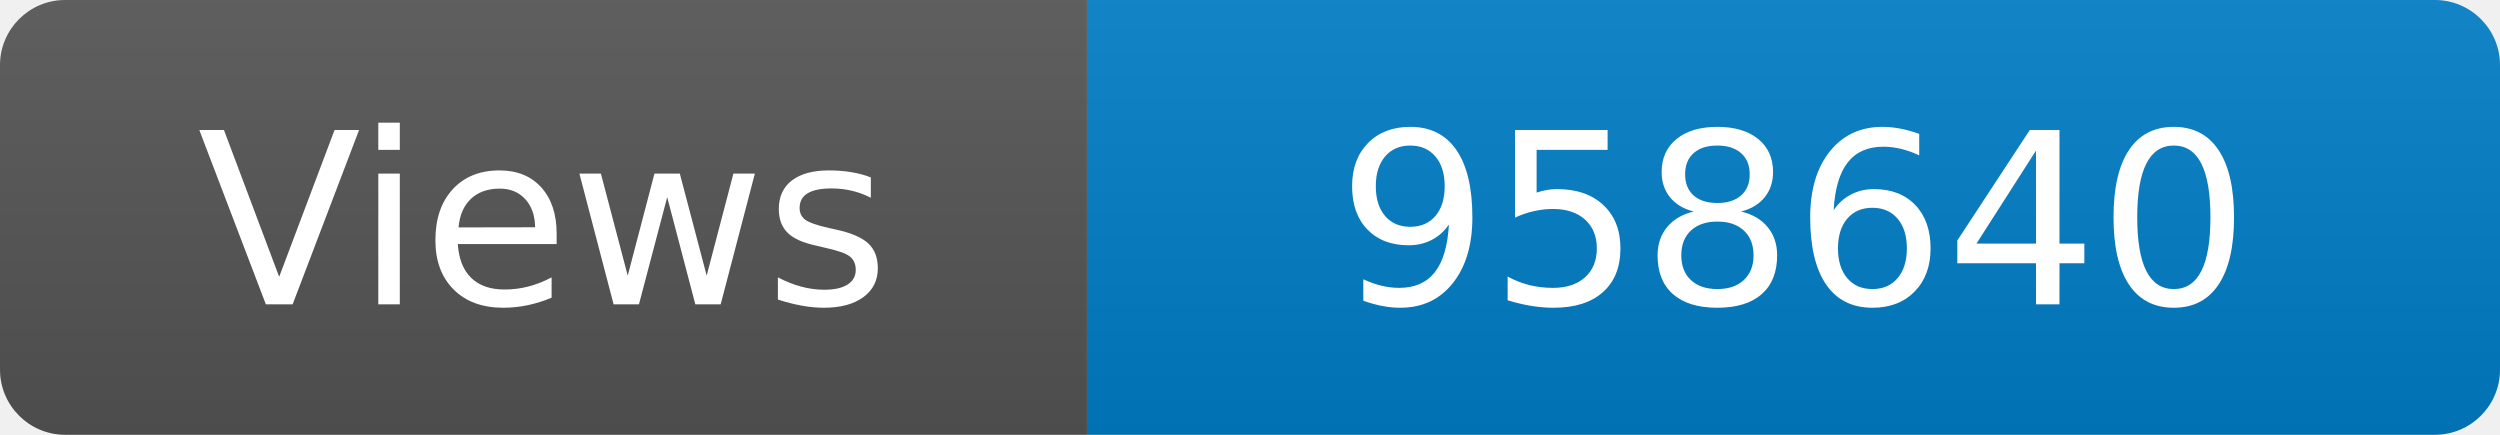
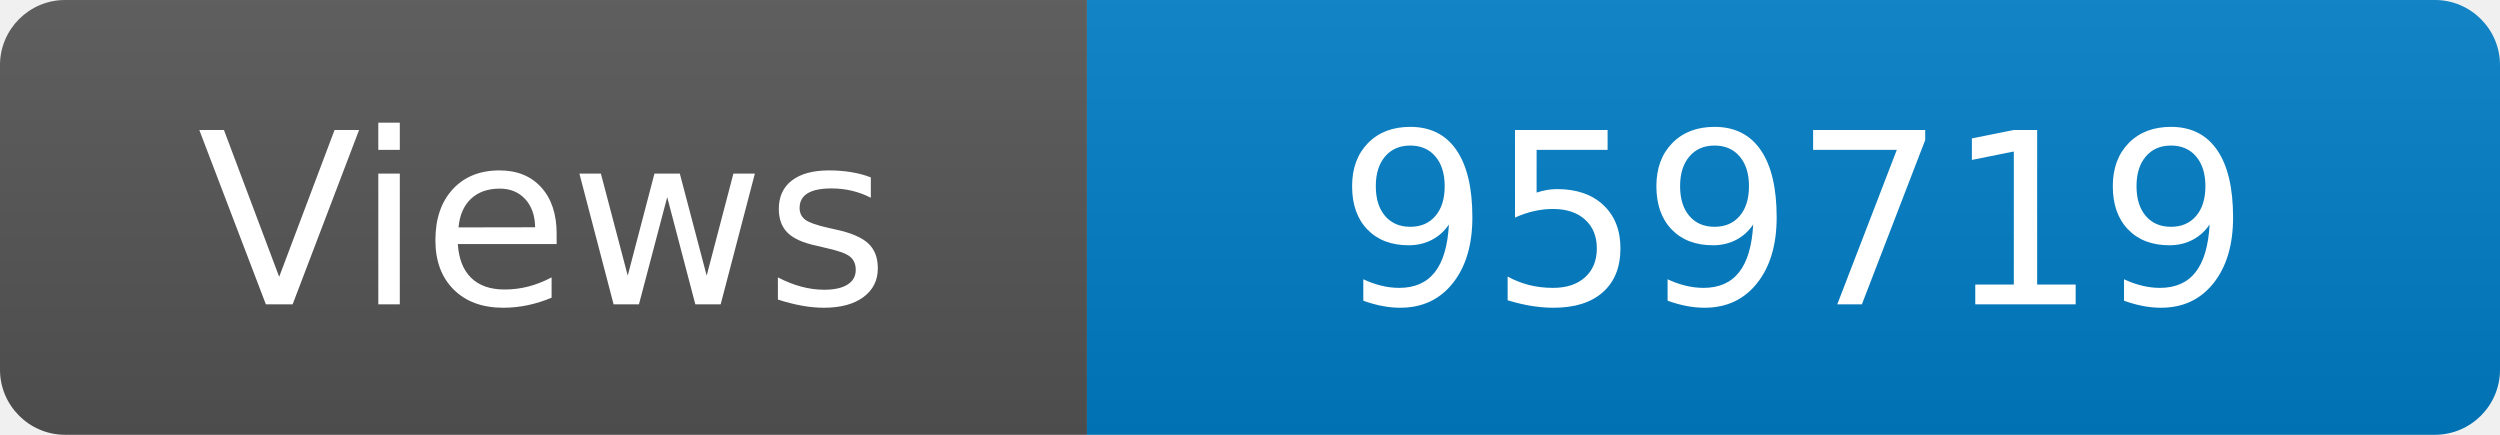
<svg xmlns="http://www.w3.org/2000/svg" width="115" height="20" role="img" aria-label="Maintained?: yes">
  <linearGradient id="s" x2="0" y2="100%">
    <stop offset="0" stop-color="#bbb" stop-opacity=".1" />
    <stop offset="1" stop-opacity=".1" />
  </linearGradient>
  <clipPath id="r">
    <rect width="115" height="20" rx="3" fill="#fff" />
  </clipPath>
  <g clip-path="url(#r)">
    <rect width="50" height="20" fill="#555" />
    <rect x="50" width="160" height="20" fill="#007ec6" />
    <rect width="115" height="20" fill="url(#s)" />
  </g>
  <g fill="#fff" text-anchor="middle" font-family="Verdana,Geneva,DejaVu Sans,sans-serif" font-size="110">
    <text x="250" y="140" transform="scale(.1)" fill="#fff">Views</text>
-     <text x="825" y="140" transform="scale(.1)" fill="#fff">958640</text>
+     <text x="825" y="140" transform="scale(.1)" fill="#fff">959719</text>
  </g>
</svg>
